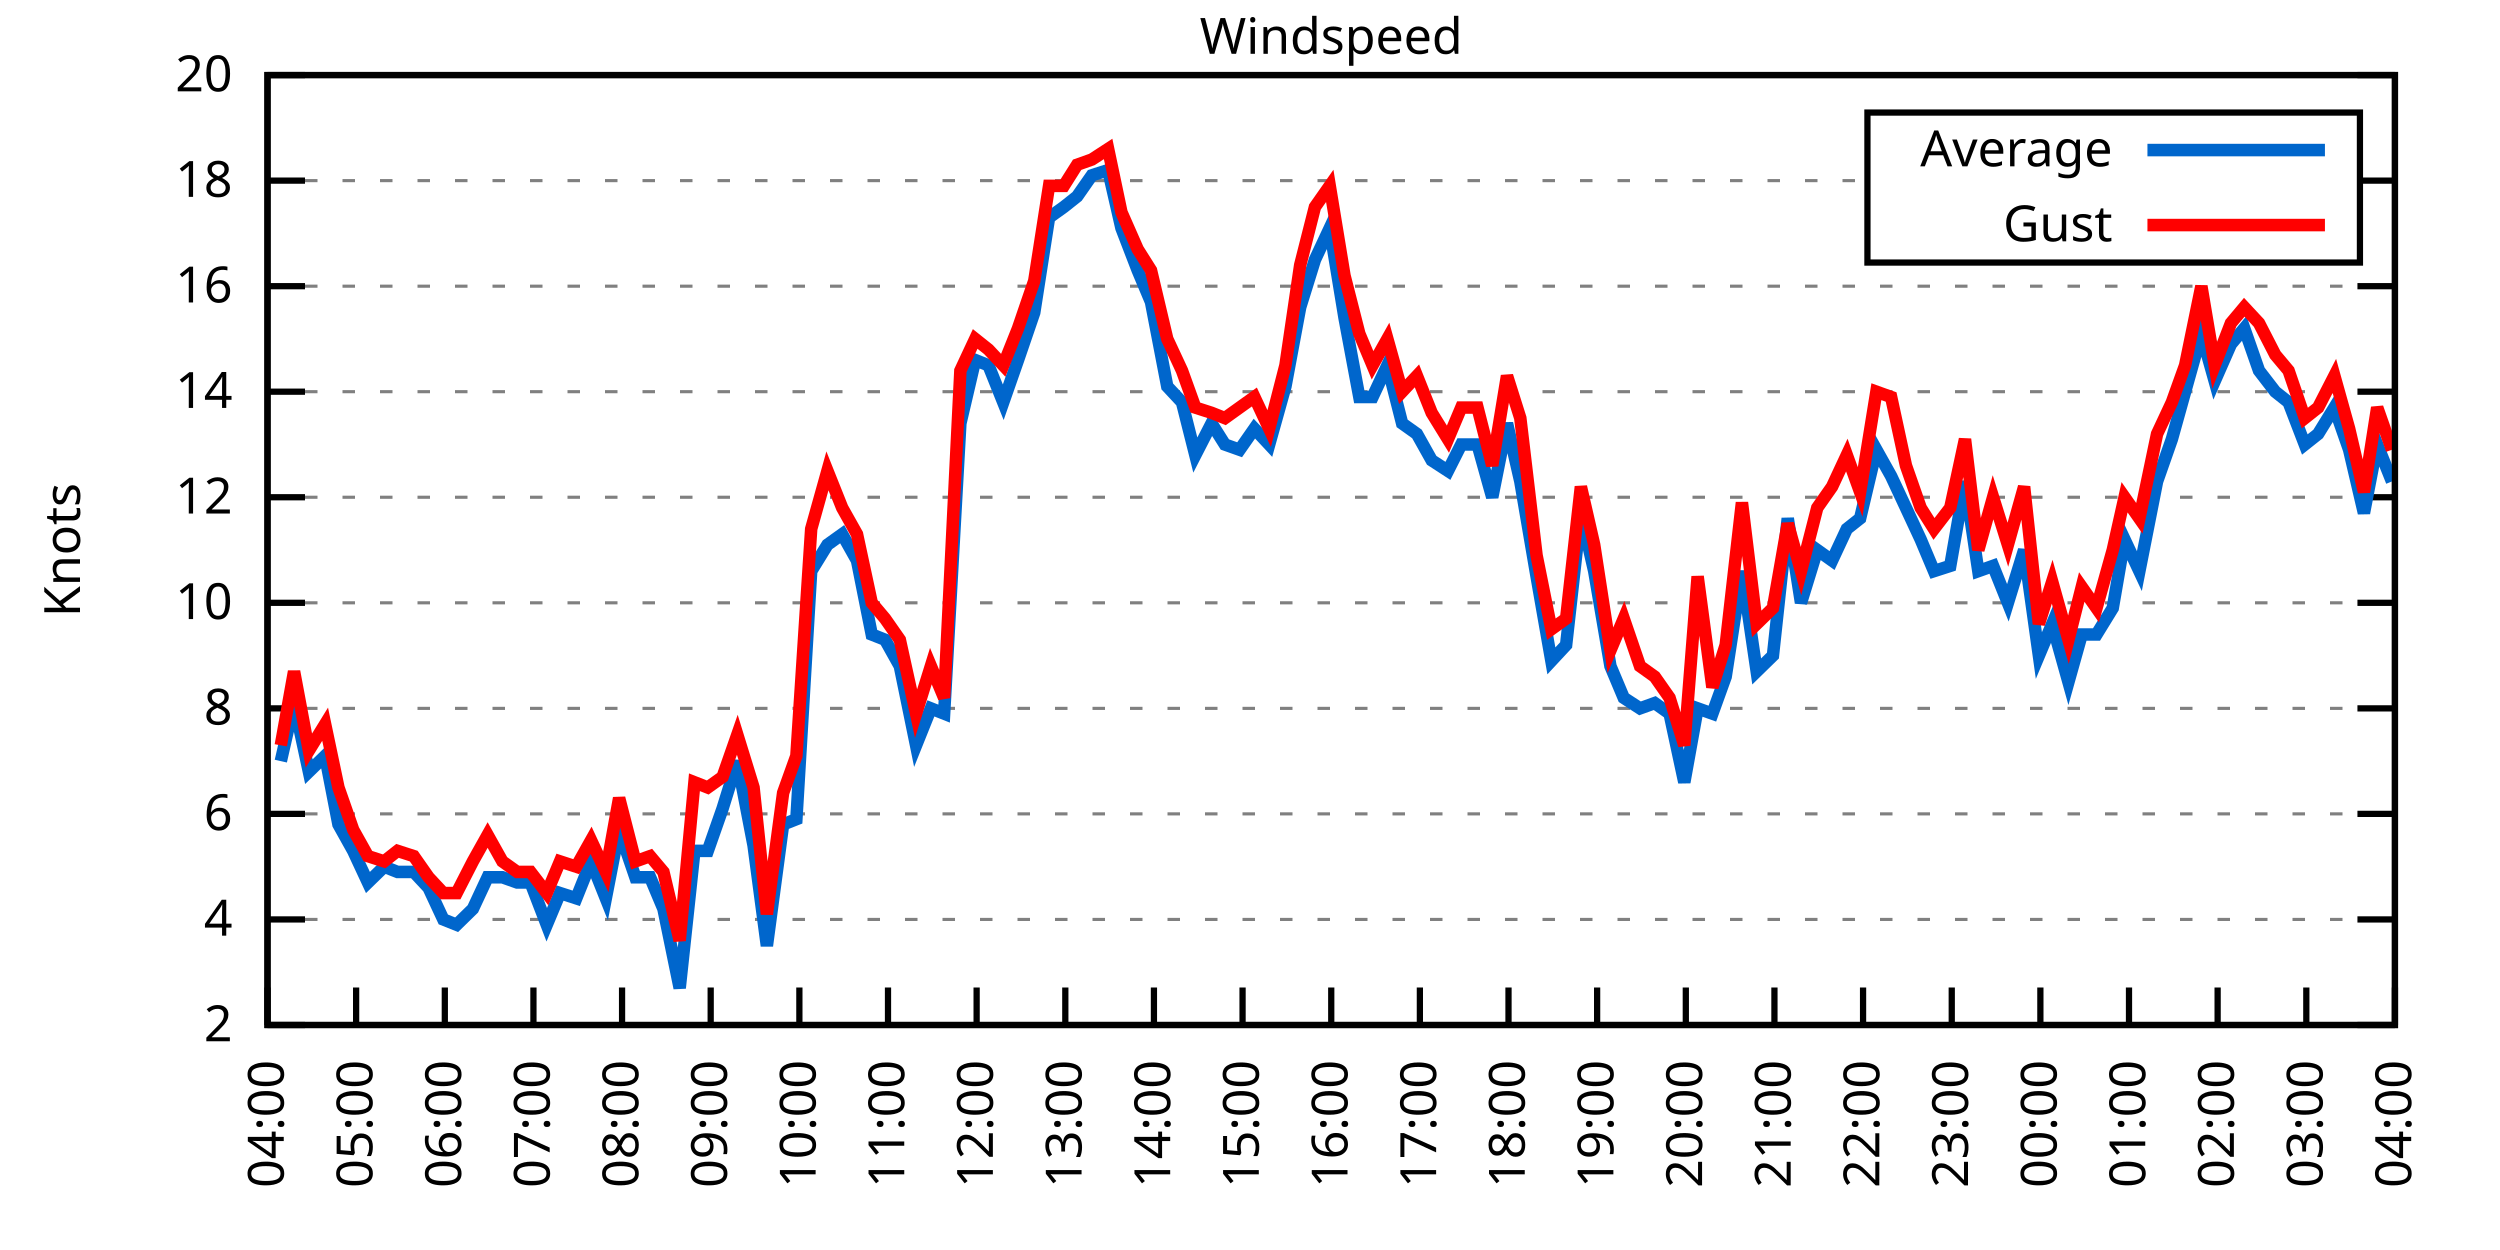
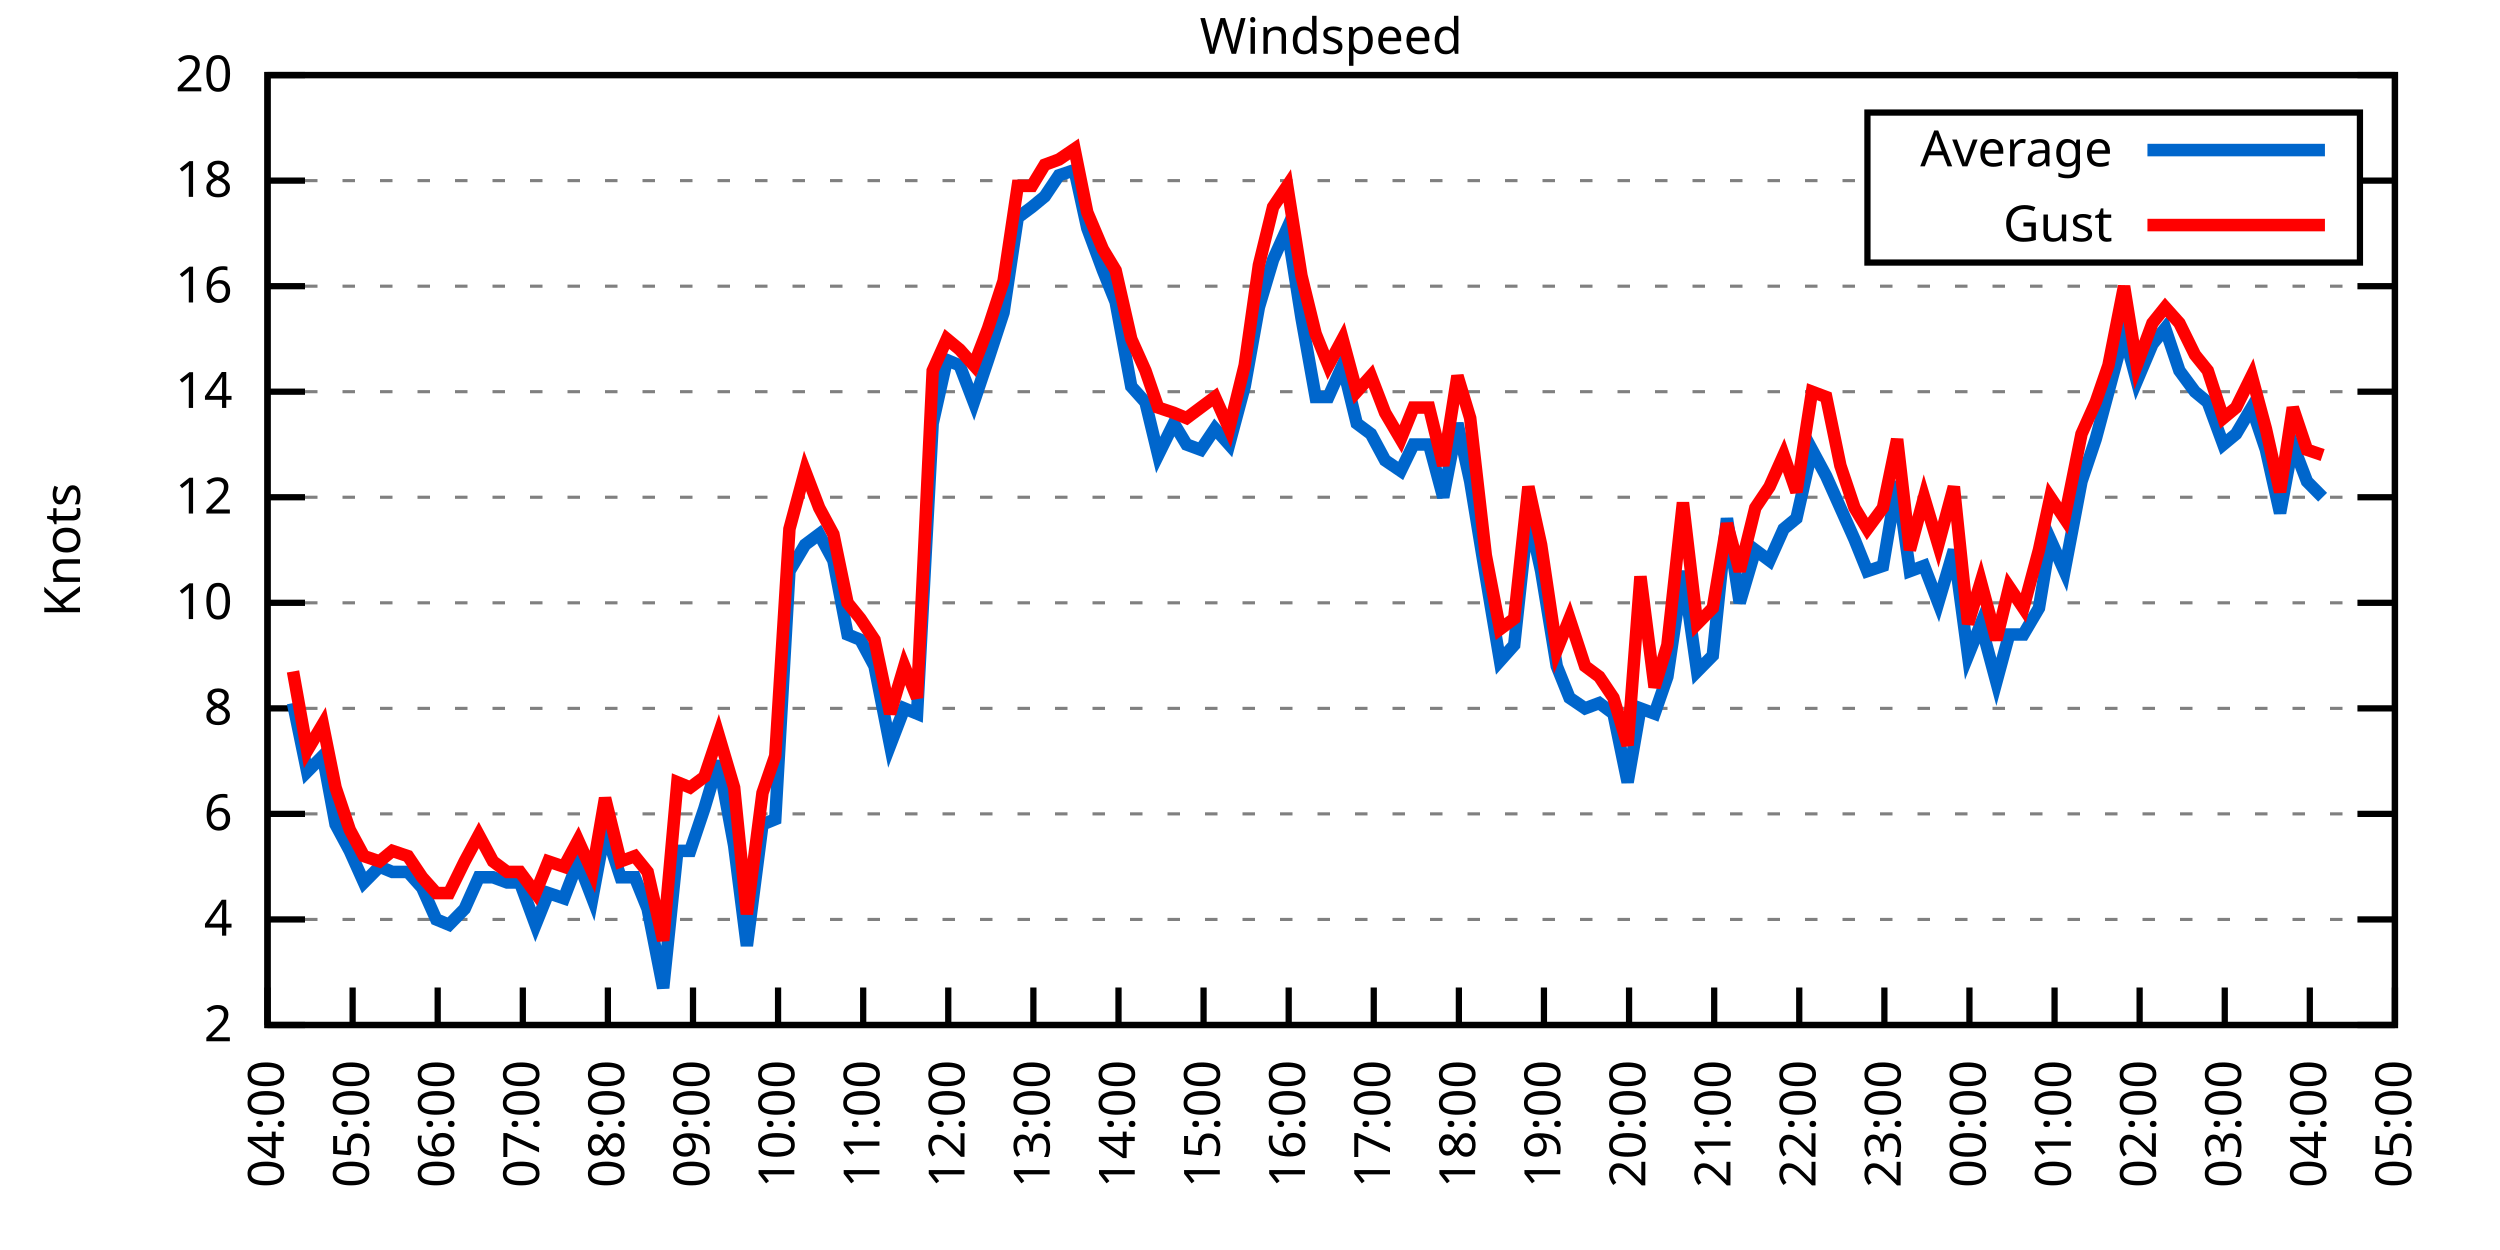
<svg xmlns="http://www.w3.org/2000/svg" xmlns:xlink="http://www.w3.org/1999/xlink" width="400" height="200" viewBox="0 0 400 200">
  <g id="gnuplot_canvas">
    <rect x="0" y="0" width="400" height="200" fill="none" />
    <defs>
      <circle id="gpDot" r="0.5" stroke-width="0.5" stroke="currentColor" />
      <path id="gpPt0" stroke-width="0.333" stroke="currentColor" d="M-1,0 h2 M0,-1 v2" />
      <path id="gpPt1" stroke-width="0.333" stroke="currentColor" d="M-1,-1 L1,1 M1,-1 L-1,1" />
      <path id="gpPt2" stroke-width="0.333" stroke="currentColor" d="M-1,0 L1,0 M0,-1 L0,1 M-1,-1 L1,1 M-1,1 L1,-1" />
      <rect id="gpPt3" stroke-width="0.333" stroke="currentColor" x="-1" y="-1" width="2" height="2" />
      <rect id="gpPt4" stroke-width="0.333" stroke="currentColor" fill="currentColor" x="-1" y="-1" width="2" height="2" />
      <circle id="gpPt5" stroke-width="0.333" stroke="currentColor" cx="0" cy="0" r="1" />
      <use xlink:href="#gpPt5" id="gpPt6" fill="currentColor" stroke="none" />
      <path id="gpPt7" stroke-width="0.333" stroke="currentColor" d="M0,-1.33 L-1.33,0.67 L1.33,0.67 z" />
      <use xlink:href="#gpPt7" id="gpPt8" fill="currentColor" stroke="none" />
      <use xlink:href="#gpPt7" id="gpPt9" stroke="currentColor" transform="rotate(180)" />
      <use xlink:href="#gpPt9" id="gpPt10" fill="currentColor" stroke="none" />
      <use xlink:href="#gpPt3" id="gpPt11" stroke="currentColor" transform="rotate(45)" />
      <use xlink:href="#gpPt11" id="gpPt12" fill="currentColor" stroke="none" />
      <path id="gpPt13" stroke-width="0.333" stroke="currentColor" d="M0,1.330 L1.265,0.411 L0.782,-1.067 L-0.782,-1.076 L-1.265,0.411 z" />
      <use xlink:href="#gpPt13" id="gpPt14" fill="currentColor" stroke="none" />
      <filter id="textbox" filterUnits="objectBoundingBox" x="0" y="0" height="1" width="1">
        <feFlood flood-color="white" flood-opacity="1" result="bgnd" />
        <feComposite in="SourceGraphic" in2="bgnd" operator="atop" />
      </filter>
      <filter id="greybox" filterUnits="objectBoundingBox" x="0" y="0" height="1" width="1">
        <feFlood flood-color="lightgrey" flood-opacity="1" result="grey" />
        <feComposite in="SourceGraphic" in2="grey" operator="atop" />
      </filter>
    </defs>
    <g fill="none" color="white" stroke="currentColor" stroke-width="1.00" stroke-linecap="butt" stroke-linejoin="miter">
</g>
    <g fill="none" color="black" stroke="currentColor" stroke-width="1.00" stroke-linecap="butt" stroke-linejoin="miter">
      <g stroke="none" shape-rendering="crispEdges">
        <polygon fill="rgb(255, 255, 255)" points="42.80,164.00 383.18,164.00 383.18,12.02 42.80,12.02 " />
      </g>
    </g>
    <g fill="none" color="black" stroke="currentColor" stroke-width="1.00" stroke-linecap="butt" stroke-linejoin="miter">
</g>
    <g fill="none" color="black" stroke="black" stroke-width="0.50" stroke-linecap="butt" stroke-linejoin="miter">
</g>
    <g fill="none" color="gray" stroke="currentColor" stroke-width="0.50" stroke-linecap="butt" stroke-linejoin="miter">
      <path stroke="gray" stroke-dasharray="2,4" class="gridline" d="M42.80,164.00 L383.19,164.00  " />
    </g>
    <g fill="none" color="gray" stroke="gray" stroke-width="1.00" stroke-linecap="butt" stroke-linejoin="miter">
</g>
    <g fill="none" color="black" stroke="currentColor" stroke-width="1.00" stroke-linecap="butt" stroke-linejoin="miter">
      <path stroke="black" d="M42.80,164.00 L48.80,164.00 M383.19,164.00 L377.19,164.00  " />
      <g transform="translate(37.20,166.60)" stroke="none" fill="black" font-family="Sans" font-size="8.00" text-anchor="end">
        <text>
          <tspan font-family="Sans"> 2</tspan>
        </text>
      </g>
    </g>
    <g fill="none" color="black" stroke="currentColor" stroke-width="1.00" stroke-linecap="butt" stroke-linejoin="miter">
</g>
    <g fill="none" color="black" stroke="black" stroke-width="0.50" stroke-linecap="butt" stroke-linejoin="miter">
</g>
    <g fill="none" color="gray" stroke="currentColor" stroke-width="0.50" stroke-linecap="butt" stroke-linejoin="miter">
      <path stroke="gray" stroke-dasharray="2,4" class="gridline" d="M42.80,147.11 L383.19,147.11  " />
    </g>
    <g fill="none" color="gray" stroke="gray" stroke-width="1.00" stroke-linecap="butt" stroke-linejoin="miter">
</g>
    <g fill="none" color="black" stroke="currentColor" stroke-width="1.00" stroke-linecap="butt" stroke-linejoin="miter">
      <path stroke="black" d="M42.80,147.11 L48.80,147.11 M383.19,147.11 L377.19,147.11  " />
      <g transform="translate(37.20,149.71)" stroke="none" fill="black" font-family="Sans" font-size="8.00" text-anchor="end">
        <text>
          <tspan font-family="Sans"> 4</tspan>
        </text>
      </g>
    </g>
    <g fill="none" color="black" stroke="currentColor" stroke-width="1.00" stroke-linecap="butt" stroke-linejoin="miter">
</g>
    <g fill="none" color="black" stroke="black" stroke-width="0.50" stroke-linecap="butt" stroke-linejoin="miter">
</g>
    <g fill="none" color="gray" stroke="currentColor" stroke-width="0.50" stroke-linecap="butt" stroke-linejoin="miter">
      <path stroke="gray" stroke-dasharray="2,4" class="gridline" d="M42.80,130.22 L383.19,130.22  " />
    </g>
    <g fill="none" color="gray" stroke="gray" stroke-width="1.00" stroke-linecap="butt" stroke-linejoin="miter">
</g>
    <g fill="none" color="black" stroke="currentColor" stroke-width="1.00" stroke-linecap="butt" stroke-linejoin="miter">
      <path stroke="black" d="M42.80,130.22 L48.80,130.22 M383.19,130.22 L377.19,130.22  " />
      <g transform="translate(37.20,132.82)" stroke="none" fill="black" font-family="Sans" font-size="8.00" text-anchor="end">
        <text>
          <tspan font-family="Sans"> 6</tspan>
        </text>
      </g>
    </g>
    <g fill="none" color="black" stroke="currentColor" stroke-width="1.00" stroke-linecap="butt" stroke-linejoin="miter">
</g>
    <g fill="none" color="black" stroke="black" stroke-width="0.50" stroke-linecap="butt" stroke-linejoin="miter">
</g>
    <g fill="none" color="gray" stroke="currentColor" stroke-width="0.50" stroke-linecap="butt" stroke-linejoin="miter">
      <path stroke="gray" stroke-dasharray="2,4" class="gridline" d="M42.80,113.34 L383.19,113.34  " />
    </g>
    <g fill="none" color="gray" stroke="gray" stroke-width="1.00" stroke-linecap="butt" stroke-linejoin="miter">
</g>
    <g fill="none" color="black" stroke="currentColor" stroke-width="1.00" stroke-linecap="butt" stroke-linejoin="miter">
      <path stroke="black" d="M42.80,113.34 L48.80,113.34 M383.19,113.34 L377.19,113.34  " />
      <g transform="translate(37.20,115.94)" stroke="none" fill="black" font-family="Sans" font-size="8.00" text-anchor="end">
        <text>
          <tspan font-family="Sans"> 8</tspan>
        </text>
      </g>
    </g>
    <g fill="none" color="black" stroke="currentColor" stroke-width="1.00" stroke-linecap="butt" stroke-linejoin="miter">
</g>
    <g fill="none" color="black" stroke="black" stroke-width="0.50" stroke-linecap="butt" stroke-linejoin="miter">
</g>
    <g fill="none" color="gray" stroke="currentColor" stroke-width="0.50" stroke-linecap="butt" stroke-linejoin="miter">
      <path stroke="gray" stroke-dasharray="2,4" class="gridline" d="M42.80,96.45 L383.19,96.45  " />
    </g>
    <g fill="none" color="gray" stroke="gray" stroke-width="1.00" stroke-linecap="butt" stroke-linejoin="miter">
</g>
    <g fill="none" color="black" stroke="currentColor" stroke-width="1.00" stroke-linecap="butt" stroke-linejoin="miter">
      <path stroke="black" d="M42.80,96.45 L48.80,96.45 M383.19,96.45 L377.19,96.45  " />
      <g transform="translate(37.20,99.05)" stroke="none" fill="black" font-family="Sans" font-size="8.00" text-anchor="end">
        <text>
          <tspan font-family="Sans"> 10</tspan>
        </text>
      </g>
    </g>
    <g fill="none" color="black" stroke="currentColor" stroke-width="1.00" stroke-linecap="butt" stroke-linejoin="miter">
</g>
    <g fill="none" color="black" stroke="black" stroke-width="0.50" stroke-linecap="butt" stroke-linejoin="miter">
</g>
    <g fill="none" color="gray" stroke="currentColor" stroke-width="0.50" stroke-linecap="butt" stroke-linejoin="miter">
      <path stroke="gray" stroke-dasharray="2,4" class="gridline" d="M42.80,79.56 L383.19,79.56  " />
    </g>
    <g fill="none" color="gray" stroke="gray" stroke-width="1.00" stroke-linecap="butt" stroke-linejoin="miter">
</g>
    <g fill="none" color="black" stroke="currentColor" stroke-width="1.00" stroke-linecap="butt" stroke-linejoin="miter">
      <path stroke="black" d="M42.80,79.56 L48.80,79.56 M383.19,79.56 L377.19,79.56  " />
      <g transform="translate(37.20,82.16)" stroke="none" fill="black" font-family="Sans" font-size="8.00" text-anchor="end">
        <text>
          <tspan font-family="Sans"> 12</tspan>
        </text>
      </g>
    </g>
    <g fill="none" color="black" stroke="currentColor" stroke-width="1.00" stroke-linecap="butt" stroke-linejoin="miter">
</g>
    <g fill="none" color="black" stroke="black" stroke-width="0.50" stroke-linecap="butt" stroke-linejoin="miter">
</g>
    <g fill="none" color="gray" stroke="currentColor" stroke-width="0.50" stroke-linecap="butt" stroke-linejoin="miter">
      <path stroke="gray" stroke-dasharray="2,4" class="gridline" d="M42.80,62.67 L383.19,62.67  " />
    </g>
    <g fill="none" color="gray" stroke="gray" stroke-width="1.00" stroke-linecap="butt" stroke-linejoin="miter">
</g>
    <g fill="none" color="black" stroke="currentColor" stroke-width="1.00" stroke-linecap="butt" stroke-linejoin="miter">
      <path stroke="black" d="M42.80,62.67 L48.80,62.67 M383.19,62.67 L377.19,62.67  " />
      <g transform="translate(37.20,65.27)" stroke="none" fill="black" font-family="Sans" font-size="8.00" text-anchor="end">
        <text>
          <tspan font-family="Sans"> 14</tspan>
        </text>
      </g>
    </g>
    <g fill="none" color="black" stroke="currentColor" stroke-width="1.00" stroke-linecap="butt" stroke-linejoin="miter">
</g>
    <g fill="none" color="black" stroke="black" stroke-width="0.50" stroke-linecap="butt" stroke-linejoin="miter">
</g>
    <g fill="none" color="gray" stroke="currentColor" stroke-width="0.50" stroke-linecap="butt" stroke-linejoin="miter">
      <path stroke="gray" stroke-dasharray="2,4" class="gridline" d="M42.80,45.79 L383.19,45.79  " />
    </g>
    <g fill="none" color="gray" stroke="gray" stroke-width="1.00" stroke-linecap="butt" stroke-linejoin="miter">
</g>
    <g fill="none" color="black" stroke="currentColor" stroke-width="1.00" stroke-linecap="butt" stroke-linejoin="miter">
      <path stroke="black" d="M42.80,45.79 L48.80,45.79 M383.19,45.79 L377.19,45.79  " />
      <g transform="translate(37.20,48.39)" stroke="none" fill="black" font-family="Sans" font-size="8.00" text-anchor="end">
        <text>
          <tspan font-family="Sans"> 16</tspan>
        </text>
      </g>
    </g>
    <g fill="none" color="black" stroke="currentColor" stroke-width="1.00" stroke-linecap="butt" stroke-linejoin="miter">
</g>
    <g fill="none" color="black" stroke="black" stroke-width="0.50" stroke-linecap="butt" stroke-linejoin="miter">
</g>
    <g fill="none" color="gray" stroke="currentColor" stroke-width="0.50" stroke-linecap="butt" stroke-linejoin="miter">
      <path stroke="gray" stroke-dasharray="2,4" class="gridline" d="M42.80,28.90 L298.79,28.90 M377.59,28.90 L383.19,28.90  " />
    </g>
    <g fill="none" color="gray" stroke="gray" stroke-width="1.00" stroke-linecap="butt" stroke-linejoin="miter">
</g>
    <g fill="none" color="black" stroke="currentColor" stroke-width="1.00" stroke-linecap="butt" stroke-linejoin="miter">
      <path stroke="black" d="M42.80,28.90 L48.80,28.90 M383.19,28.90 L377.19,28.90  " />
      <g transform="translate(37.20,31.50)" stroke="none" fill="black" font-family="Sans" font-size="8.00" text-anchor="end">
        <text>
          <tspan font-family="Sans"> 18</tspan>
        </text>
      </g>
    </g>
    <g fill="none" color="black" stroke="currentColor" stroke-width="1.00" stroke-linecap="butt" stroke-linejoin="miter">
</g>
    <g fill="none" color="black" stroke="black" stroke-width="0.50" stroke-linecap="butt" stroke-linejoin="miter">
</g>
    <g fill="none" color="gray" stroke="currentColor" stroke-width="0.50" stroke-linecap="butt" stroke-linejoin="miter">
      <path stroke="gray" stroke-dasharray="2,4" class="gridline" d="M42.80,12.01 L383.19,12.01  " />
    </g>
    <g fill="none" color="gray" stroke="gray" stroke-width="1.00" stroke-linecap="butt" stroke-linejoin="miter">
</g>
    <g fill="none" color="black" stroke="currentColor" stroke-width="1.00" stroke-linecap="butt" stroke-linejoin="miter">
      <path stroke="black" d="M42.80,12.01 L48.80,12.01 M383.19,12.01 L377.19,12.01  " />
      <g transform="translate(37.20,14.61)" stroke="none" fill="black" font-family="Sans" font-size="8.00" text-anchor="end">
        <text>
          <tspan font-family="Sans"> 20</tspan>
        </text>
      </g>
    </g>
    <g fill="none" color="black" stroke="currentColor" stroke-width="1.00" stroke-linecap="butt" stroke-linejoin="miter">
      <path stroke="black" d="M42.80,164.00 L42.80,158.00  " />
      <g transform="translate(45.40,169.60) rotate(270.00)" stroke="none" fill="black" font-family="Sans" font-size="8.00" text-anchor="end">
        <text>
          <tspan font-family="Sans">04:00</tspan>
        </text>
      </g>
    </g>
    <g fill="none" color="black" stroke="currentColor" stroke-width="1.00" stroke-linecap="butt" stroke-linejoin="miter">
-       <path stroke="black" d="M56.98,164.00 L56.98,158.00  " />
-       <g transform="translate(59.58,169.60) rotate(270.00)" stroke="none" fill="black" font-family="Sans" font-size="8.00" text-anchor="end">
+       <path stroke="black" d="M56.42,164.00 L56.42,158.00  " />
+       <g transform="translate(59.02,169.60) rotate(270.00)" stroke="none" fill="black" font-family="Sans" font-size="8.00" text-anchor="end">
        <text>
          <tspan font-family="Sans">05:00</tspan>
        </text>
      </g>
    </g>
    <g fill="none" color="black" stroke="currentColor" stroke-width="1.00" stroke-linecap="butt" stroke-linejoin="miter">
-       <path stroke="black" d="M71.17,164.00 L71.17,158.00  " />
-       <g transform="translate(73.77,169.60) rotate(270.00)" stroke="none" fill="black" font-family="Sans" font-size="8.00" text-anchor="end">
+       <path stroke="black" d="M70.03,164.00 L70.03,158.00  " />
+       <g transform="translate(72.63,169.60) rotate(270.00)" stroke="none" fill="black" font-family="Sans" font-size="8.00" text-anchor="end">
        <text>
          <tspan font-family="Sans">06:00</tspan>
        </text>
      </g>
    </g>
    <g fill="none" color="black" stroke="currentColor" stroke-width="1.00" stroke-linecap="butt" stroke-linejoin="miter">
-       <path stroke="black" d="M85.35,164.00 L85.35,158.00  " />
-       <g transform="translate(87.95,169.60) rotate(270.00)" stroke="none" fill="black" font-family="Sans" font-size="8.00" text-anchor="end">
+       <path stroke="black" d="M83.65,164.00 L83.65,158.00  " />
+       <g transform="translate(86.25,169.60) rotate(270.00)" stroke="none" fill="black" font-family="Sans" font-size="8.00" text-anchor="end">
        <text>
          <tspan font-family="Sans">07:00</tspan>
        </text>
      </g>
    </g>
    <g fill="none" color="black" stroke="currentColor" stroke-width="1.00" stroke-linecap="butt" stroke-linejoin="miter">
-       <path stroke="black" d="M99.53,164.00 L99.53,158.00  " />
-       <g transform="translate(102.13,169.60) rotate(270.00)" stroke="none" fill="black" font-family="Sans" font-size="8.00" text-anchor="end">
+       <path stroke="black" d="M97.26,164.00 L97.26,158.00  " />
+       <g transform="translate(99.86,169.60) rotate(270.00)" stroke="none" fill="black" font-family="Sans" font-size="8.00" text-anchor="end">
        <text>
          <tspan font-family="Sans">08:00</tspan>
        </text>
      </g>
    </g>
    <g fill="none" color="black" stroke="currentColor" stroke-width="1.00" stroke-linecap="butt" stroke-linejoin="miter">
-       <path stroke="black" d="M113.71,164.00 L113.71,158.00  " />
-       <g transform="translate(116.31,169.60) rotate(270.00)" stroke="none" fill="black" font-family="Sans" font-size="8.00" text-anchor="end">
+       <path stroke="black" d="M110.88,164.00 L110.88,158.00  " />
+       <g transform="translate(113.48,169.60) rotate(270.00)" stroke="none" fill="black" font-family="Sans" font-size="8.00" text-anchor="end">
        <text>
          <tspan font-family="Sans">09:00</tspan>
        </text>
      </g>
    </g>
    <g fill="none" color="black" stroke="currentColor" stroke-width="1.00" stroke-linecap="butt" stroke-linejoin="miter">
-       <path stroke="black" d="M127.90,164.00 L127.90,158.00  " />
-       <g transform="translate(130.50,169.60) rotate(270.00)" stroke="none" fill="black" font-family="Sans" font-size="8.00" text-anchor="end">
+       <path stroke="black" d="M124.49,164.00 L124.49,158.00  " />
+       <g transform="translate(127.09,169.60) rotate(270.00)" stroke="none" fill="black" font-family="Sans" font-size="8.00" text-anchor="end">
        <text>
          <tspan font-family="Sans">10:00</tspan>
        </text>
      </g>
    </g>
    <g fill="none" color="black" stroke="currentColor" stroke-width="1.00" stroke-linecap="butt" stroke-linejoin="miter">
-       <path stroke="black" d="M142.08,164.00 L142.08,158.00  " />
-       <g transform="translate(144.68,169.60) rotate(270.00)" stroke="none" fill="black" font-family="Sans" font-size="8.00" text-anchor="end">
+       <path stroke="black" d="M138.11,164.00 L138.11,158.00  " />
+       <g transform="translate(140.71,169.60) rotate(270.00)" stroke="none" fill="black" font-family="Sans" font-size="8.00" text-anchor="end">
        <text>
          <tspan font-family="Sans">11:00</tspan>
        </text>
      </g>
    </g>
    <g fill="none" color="black" stroke="currentColor" stroke-width="1.00" stroke-linecap="butt" stroke-linejoin="miter">
-       <path stroke="black" d="M156.26,164.00 L156.26,158.00  " />
-       <g transform="translate(158.86,169.60) rotate(270.00)" stroke="none" fill="black" font-family="Sans" font-size="8.00" text-anchor="end">
+       <path stroke="black" d="M151.72,164.00 L151.72,158.00  " />
+       <g transform="translate(154.32,169.60) rotate(270.00)" stroke="none" fill="black" font-family="Sans" font-size="8.00" text-anchor="end">
        <text>
          <tspan font-family="Sans">12:00</tspan>
        </text>
      </g>
    </g>
    <g fill="none" color="black" stroke="currentColor" stroke-width="1.00" stroke-linecap="butt" stroke-linejoin="miter">
-       <path stroke="black" d="M170.45,164.00 L170.45,158.00  " />
-       <g transform="translate(173.05,169.60) rotate(270.00)" stroke="none" fill="black" font-family="Sans" font-size="8.00" text-anchor="end">
+       <path stroke="black" d="M165.34,164.00 L165.34,158.00  " />
+       <g transform="translate(167.94,169.60) rotate(270.00)" stroke="none" fill="black" font-family="Sans" font-size="8.00" text-anchor="end">
        <text>
          <tspan font-family="Sans">13:00</tspan>
        </text>
      </g>
    </g>
    <g fill="none" color="black" stroke="currentColor" stroke-width="1.00" stroke-linecap="butt" stroke-linejoin="miter">
-       <path stroke="black" d="M184.63,164.00 L184.63,158.00  " />
-       <g transform="translate(187.23,169.60) rotate(270.00)" stroke="none" fill="black" font-family="Sans" font-size="8.00" text-anchor="end">
+       <path stroke="black" d="M178.96,164.00 L178.96,158.00  " />
+       <g transform="translate(181.56,169.60) rotate(270.00)" stroke="none" fill="black" font-family="Sans" font-size="8.00" text-anchor="end">
        <text>
          <tspan font-family="Sans">14:00</tspan>
        </text>
      </g>
    </g>
    <g fill="none" color="black" stroke="currentColor" stroke-width="1.00" stroke-linecap="butt" stroke-linejoin="miter">
-       <path stroke="black" d="M198.81,164.00 L198.81,158.00  " />
-       <g transform="translate(201.41,169.60) rotate(270.00)" stroke="none" fill="black" font-family="Sans" font-size="8.00" text-anchor="end">
+       <path stroke="black" d="M192.57,164.00 L192.57,158.00  " />
+       <g transform="translate(195.17,169.60) rotate(270.00)" stroke="none" fill="black" font-family="Sans" font-size="8.00" text-anchor="end">
        <text>
          <tspan font-family="Sans">15:00</tspan>
        </text>
      </g>
    </g>
    <g fill="none" color="black" stroke="currentColor" stroke-width="1.00" stroke-linecap="butt" stroke-linejoin="miter">
-       <path stroke="black" d="M213.00,164.00 L213.00,158.00  " />
-       <g transform="translate(215.60,169.60) rotate(270.00)" stroke="none" fill="black" font-family="Sans" font-size="8.00" text-anchor="end">
+       <path stroke="black" d="M206.19,164.00 L206.19,158.00  " />
+       <g transform="translate(208.79,169.60) rotate(270.00)" stroke="none" fill="black" font-family="Sans" font-size="8.00" text-anchor="end">
        <text>
          <tspan font-family="Sans">16:00</tspan>
        </text>
      </g>
    </g>
    <g fill="none" color="black" stroke="currentColor" stroke-width="1.00" stroke-linecap="butt" stroke-linejoin="miter">
-       <path stroke="black" d="M227.18,164.00 L227.18,158.00  " />
-       <g transform="translate(229.78,169.60) rotate(270.00)" stroke="none" fill="black" font-family="Sans" font-size="8.00" text-anchor="end">
+       <path stroke="black" d="M219.80,164.00 L219.80,158.00  " />
+       <g transform="translate(222.40,169.60) rotate(270.00)" stroke="none" fill="black" font-family="Sans" font-size="8.00" text-anchor="end">
        <text>
          <tspan font-family="Sans">17:00</tspan>
        </text>
      </g>
    </g>
    <g fill="none" color="black" stroke="currentColor" stroke-width="1.00" stroke-linecap="butt" stroke-linejoin="miter">
-       <path stroke="black" d="M241.36,164.00 L241.36,158.00  " />
-       <g transform="translate(243.96,169.60) rotate(270.00)" stroke="none" fill="black" font-family="Sans" font-size="8.00" text-anchor="end">
+       <path stroke="black" d="M233.42,164.00 L233.42,158.00  " />
+       <g transform="translate(236.02,169.60) rotate(270.00)" stroke="none" fill="black" font-family="Sans" font-size="8.00" text-anchor="end">
        <text>
          <tspan font-family="Sans">18:00</tspan>
        </text>
      </g>
    </g>
    <g fill="none" color="black" stroke="currentColor" stroke-width="1.00" stroke-linecap="butt" stroke-linejoin="miter">
-       <path stroke="black" d="M255.54,164.00 L255.54,158.00  " />
-       <g transform="translate(258.14,169.60) rotate(270.00)" stroke="none" fill="black" font-family="Sans" font-size="8.00" text-anchor="end">
+       <path stroke="black" d="M247.03,164.00 L247.03,158.00  " />
+       <g transform="translate(249.63,169.60) rotate(270.00)" stroke="none" fill="black" font-family="Sans" font-size="8.00" text-anchor="end">
        <text>
          <tspan font-family="Sans">19:00</tspan>
        </text>
      </g>
    </g>
    <g fill="none" color="black" stroke="currentColor" stroke-width="1.00" stroke-linecap="butt" stroke-linejoin="miter">
-       <path stroke="black" d="M269.73,164.00 L269.73,158.00  " />
-       <g transform="translate(272.33,169.60) rotate(270.00)" stroke="none" fill="black" font-family="Sans" font-size="8.00" text-anchor="end">
+       <path stroke="black" d="M260.65,164.00 L260.65,158.00  " />
+       <g transform="translate(263.25,169.60) rotate(270.00)" stroke="none" fill="black" font-family="Sans" font-size="8.00" text-anchor="end">
        <text>
          <tspan font-family="Sans">20:00</tspan>
        </text>
      </g>
    </g>
    <g fill="none" color="black" stroke="currentColor" stroke-width="1.00" stroke-linecap="butt" stroke-linejoin="miter">
-       <path stroke="black" d="M283.91,164.00 L283.91,158.00  " />
-       <g transform="translate(286.51,169.60) rotate(270.00)" stroke="none" fill="black" font-family="Sans" font-size="8.00" text-anchor="end">
+       <path stroke="black" d="M274.27,164.00 L274.27,158.00  " />
+       <g transform="translate(276.87,169.60) rotate(270.00)" stroke="none" fill="black" font-family="Sans" font-size="8.00" text-anchor="end">
        <text>
          <tspan font-family="Sans">21:00</tspan>
        </text>
      </g>
    </g>
    <g fill="none" color="black" stroke="currentColor" stroke-width="1.00" stroke-linecap="butt" stroke-linejoin="miter">
-       <path stroke="black" d="M298.09,164.00 L298.09,158.00  " />
-       <g transform="translate(300.69,169.60) rotate(270.00)" stroke="none" fill="black" font-family="Sans" font-size="8.00" text-anchor="end">
+       <path stroke="black" d="M287.88,164.00 L287.88,158.00  " />
+       <g transform="translate(290.48,169.60) rotate(270.00)" stroke="none" fill="black" font-family="Sans" font-size="8.00" text-anchor="end">
        <text>
          <tspan font-family="Sans">22:00</tspan>
        </text>
      </g>
    </g>
    <g fill="none" color="black" stroke="currentColor" stroke-width="1.00" stroke-linecap="butt" stroke-linejoin="miter">
-       <path stroke="black" d="M312.28,164.00 L312.28,158.00  " />
-       <g transform="translate(314.88,169.60) rotate(270.00)" stroke="none" fill="black" font-family="Sans" font-size="8.00" text-anchor="end">
+       <path stroke="black" d="M301.50,164.00 L301.50,158.00  " />
+       <g transform="translate(304.10,169.60) rotate(270.00)" stroke="none" fill="black" font-family="Sans" font-size="8.00" text-anchor="end">
        <text>
          <tspan font-family="Sans">23:00</tspan>
        </text>
      </g>
    </g>
    <g fill="none" color="black" stroke="currentColor" stroke-width="1.00" stroke-linecap="butt" stroke-linejoin="miter">
-       <path stroke="black" d="M326.46,164.00 L326.46,158.00  " />
-       <g transform="translate(329.06,169.60) rotate(270.00)" stroke="none" fill="black" font-family="Sans" font-size="8.00" text-anchor="end">
+       <path stroke="black" d="M315.11,164.00 L315.11,158.00  " />
+       <g transform="translate(317.71,169.60) rotate(270.00)" stroke="none" fill="black" font-family="Sans" font-size="8.00" text-anchor="end">
        <text>
          <tspan font-family="Sans">00:00</tspan>
        </text>
      </g>
    </g>
    <g fill="none" color="black" stroke="currentColor" stroke-width="1.00" stroke-linecap="butt" stroke-linejoin="miter">
-       <path stroke="black" d="M340.64,164.00 L340.64,158.00  " />
-       <g transform="translate(343.24,169.60) rotate(270.00)" stroke="none" fill="black" font-family="Sans" font-size="8.00" text-anchor="end">
+       <path stroke="black" d="M328.73,164.00 L328.73,158.00  " />
+       <g transform="translate(331.33,169.60) rotate(270.00)" stroke="none" fill="black" font-family="Sans" font-size="8.00" text-anchor="end">
        <text>
          <tspan font-family="Sans">01:00</tspan>
        </text>
      </g>
    </g>
    <g fill="none" color="black" stroke="currentColor" stroke-width="1.00" stroke-linecap="butt" stroke-linejoin="miter">
-       <path stroke="black" d="M354.82,164.00 L354.82,158.00  " />
-       <g transform="translate(357.42,169.60) rotate(270.00)" stroke="none" fill="black" font-family="Sans" font-size="8.00" text-anchor="end">
+       <path stroke="black" d="M342.34,164.00 L342.34,158.00  " />
+       <g transform="translate(344.94,169.60) rotate(270.00)" stroke="none" fill="black" font-family="Sans" font-size="8.00" text-anchor="end">
        <text>
          <tspan font-family="Sans">02:00</tspan>
        </text>
      </g>
    </g>
    <g fill="none" color="black" stroke="currentColor" stroke-width="1.00" stroke-linecap="butt" stroke-linejoin="miter">
-       <path stroke="black" d="M369.01,164.00 L369.01,158.00  " />
-       <g transform="translate(371.61,169.60) rotate(270.00)" stroke="none" fill="black" font-family="Sans" font-size="8.00" text-anchor="end">
+       <path stroke="black" d="M355.96,164.00 L355.96,158.00  " />
+       <g transform="translate(358.56,169.60) rotate(270.00)" stroke="none" fill="black" font-family="Sans" font-size="8.00" text-anchor="end">
        <text>
          <tspan font-family="Sans">03:00</tspan>
+         </text>
+       </g>
+     </g>
+     <g fill="none" color="black" stroke="currentColor" stroke-width="1.00" stroke-linecap="butt" stroke-linejoin="miter">
+       <path stroke="black" d="M369.57,164.00 L369.57,158.00  " />
+       <g transform="translate(372.17,169.60) rotate(270.00)" stroke="none" fill="black" font-family="Sans" font-size="8.00" text-anchor="end">
+         <text>
+           <tspan font-family="Sans">04:00</tspan>
        </text>
      </g>
    </g>
    <g fill="none" color="black" stroke="currentColor" stroke-width="1.00" stroke-linecap="butt" stroke-linejoin="miter">
      <path stroke="black" d="M383.19,164.00 L383.19,158.00  " />
      <g transform="translate(385.79,169.60) rotate(270.00)" stroke="none" fill="black" font-family="Sans" font-size="8.00" text-anchor="end">
        <text>
-           <tspan font-family="Sans">04:00</tspan>
+           <tspan font-family="Sans">05:00</tspan>
        </text>
      </g>
    </g>
    <g fill="none" color="black" stroke="currentColor" stroke-width="1.00" stroke-linecap="butt" stroke-linejoin="miter">
</g>
    <g fill="none" color="black" stroke="currentColor" stroke-width="1.00" stroke-linecap="butt" stroke-linejoin="miter">
      <path stroke="black" d="M42.80,12.01 L42.80,164.00 L383.19,164.00 L383.19,12.01 L42.80,12.01 Z  " />
    </g>
    <g fill="none" color="black" stroke="currentColor" stroke-width="1.00" stroke-linecap="butt" stroke-linejoin="miter">
</g>
    <g fill="none" color="black" stroke="currentColor" stroke-width="1.00" stroke-linecap="butt" stroke-linejoin="miter">
      <path stroke="black" d="M298.79,42.01 L298.79,18.01 L377.59,18.01 L377.59,42.01 L298.79,42.01 Z  " />
    </g>
    <g id="Windspeed_plot_1">
      <g fill="none" color="white" stroke="black" stroke-width="2.00" stroke-linecap="butt" stroke-linejoin="miter">
</g>
      <g fill="none" color="black" stroke="currentColor" stroke-width="2.00" stroke-linecap="butt" stroke-linejoin="miter">
        <g transform="translate(337.99,26.61)" stroke="none" fill="black" font-family="Sans" font-size="8.00" text-anchor="end">
          <text>
            <tspan font-family="Sans">Average</tspan>
          </text>
        </g>
      </g>
      <g fill="none" color="black" stroke="currentColor" stroke-width="2.00" stroke-linecap="butt" stroke-linejoin="miter">
-         <path stroke="rgb(  0, 102, 204)" d="M343.59,24.01 L371.99,24.01 M44.93,121.78 L47.05,112.49 L49.42,123.47 L52.02,120.94 L54.15,131.91 L56.51,136.14   L58.87,141.20 L61.47,138.67 L63.60,139.51 L66.20,139.51 L68.57,142.05 L70.93,147.11 L73.06,147.96 L75.66,145.42   L78.02,140.36 L80.38,140.36 L82.75,141.20 L84.88,141.20 L87.48,147.96 L89.60,142.89 L92.20,143.73 L94.57,137.82   L96.93,143.73 L99.06,132.76 L101.66,140.36 L104.02,140.36 L106.15,145.42 L108.75,158.09 L111.11,136.14 L113.24,136.14   L115.61,129.38 L117.97,121.78 L120.57,135.29 L122.70,151.33 L125.30,131.91 L127.42,131.07 L129.79,91.38 L132.39,87.16   L134.75,85.47 L137.12,89.69 L139.48,101.52 L141.61,102.36 L143.97,106.58 L146.57,119.25 L148.94,113.34 L151.06,114.18   L153.66,67.74 L156.03,57.61 L158.15,58.45 L160.52,64.36 L162.88,57.61 L165.48,50.01 L167.85,34.81 L170.21,33.12   L172.34,31.43 L174.70,28.05 L177.30,27.21 L179.43,36.50 L182.03,43.25 L184.16,48.32 L186.76,61.83 L189.12,64.36   L191.25,72.81 L193.85,67.74 L195.98,71.12 L198.34,71.96 L200.70,68.58 L203.07,71.12 L205.67,61.83 L208.03,49.16   L210.39,41.56 L212.76,36.50 L215.12,50.85 L217.49,63.52 L219.61,63.52 L221.98,58.45 L224.34,67.74 L226.71,69.43   L229.07,73.65 L231.67,75.34 L233.80,71.12 L236.40,71.12 L238.76,79.56 L241.12,67.74 L243.25,77.03 L245.85,92.23   L248.22,105.74 L250.58,103.20 L252.94,82.09 L255.07,91.38 L257.67,106.58 L259.80,111.65 L262.40,113.34 L264.76,112.49   L267.13,114.18 L269.49,125.16 L271.62,113.34 L273.98,114.18 L276.11,108.27 L278.71,91.38 L281.07,107.43 L283.67,104.89   L286.04,82.94 L288.16,96.45 L290.76,88.00 L293.13,89.69 L295.49,84.63 L297.62,82.94 L300.22,71.96 L302.58,76.18   L304.95,81.25 L307.31,86.32 L309.44,91.38 L312.04,90.54 L314.40,77.03 L316.53,91.38 L318.89,90.54 L321.26,96.45   L323.86,88.00 L326.22,104.89 L328.35,99.83 L330.95,109.11 L333.08,101.52 L335.44,101.52 L338.04,97.29 L339.93,86.32   L342.30,91.38 L345.13,77.03 L347.50,70.27 L349.62,62.67 L352.22,53.39 L354.35,60.98 L356.95,55.07 L359.08,52.54   L361.44,59.30 L364.04,62.67 L366.17,64.36 L368.77,71.12 L370.90,69.43 L373.50,65.21 L375.86,71.96 L378.23,82.09   L380.35,71.12 L382.72,77.03  " />
+         <path stroke="rgb(  0, 102, 204)" d="M343.59,24.01 L371.99,24.01 M46.88,112.49 L49.15,123.47 L51.65,120.94 L53.69,131.91 L55.96,136.14 L58.23,141.20   L60.73,138.67 L62.77,139.51 L65.27,139.51 L67.54,142.05 L69.80,147.11 L71.85,147.96 L74.34,145.42 L76.61,140.36   L78.88,140.36 L81.15,141.20 L83.19,141.20 L85.69,147.96 L87.73,142.89 L90.23,143.73 L92.50,137.82 L94.77,143.73   L96.81,132.76 L99.30,140.36 L101.57,140.36 L103.62,145.42 L106.11,158.09 L108.38,136.14 L110.42,136.14 L112.69,129.38   L114.96,121.78 L117.46,135.29 L119.50,151.33 L122.00,131.91 L124.04,131.07 L126.31,91.38 L128.81,87.16 L131.07,85.47   L133.34,89.69 L135.61,101.52 L137.66,102.36 L139.92,106.58 L142.42,119.25 L144.69,113.34 L146.73,114.18 L149.23,67.74   L151.50,57.61 L153.54,58.45 L155.81,64.36 L158.08,57.61 L160.57,50.01 L162.84,34.81 L165.11,33.12 L167.16,31.43   L169.43,28.05 L171.92,27.21 L173.96,36.50 L176.46,43.25 L178.50,48.32 L181.00,61.83 L183.27,64.36 L185.31,72.81   L187.81,67.74 L189.85,71.12 L192.12,71.96 L194.39,68.58 L196.66,71.12 L199.15,61.83 L201.42,49.16 L203.69,41.56   L205.96,36.50 L208.23,50.85 L210.50,63.52 L212.54,63.52 L214.81,58.45 L217.08,67.74 L219.35,69.43 L221.62,73.65   L224.11,75.34 L226.16,71.12 L228.65,71.12 L230.92,79.56 L233.19,67.74 L235.23,77.03 L237.73,92.23 L240.00,105.74   L242.27,103.20 L244.54,82.09 L246.58,91.38 L249.08,106.58 L251.12,111.65 L253.61,113.34 L255.88,112.49 L258.15,114.18   L260.42,125.16 L262.47,113.34 L264.73,114.18 L266.78,108.27 L269.27,91.38 L271.54,107.43 L274.04,104.89 L276.31,82.94   L278.35,96.45 L280.85,88.00 L283.12,89.69 L285.38,84.63 L287.43,82.94 L289.92,71.96 L292.19,76.18 L294.46,81.25   L296.73,86.32 L298.77,91.38 L301.27,90.54 L303.54,77.03 L305.58,91.38 L307.85,90.54 L310.12,96.45 L312.62,88.00   L314.89,104.89 L316.93,99.83 L319.42,109.11 L321.47,101.52 L323.74,101.52 L326.23,97.29 L328.05,86.32 L330.32,91.38   L333.04,77.03 L335.31,70.27 L337.35,62.67 L339.85,53.39 L341.89,60.98 L344.39,55.07 L346.43,52.54 L348.70,59.30   L351.19,62.67 L353.24,64.36 L355.73,71.12 L357.77,69.43 L360.27,65.21 L362.54,71.96 L364.81,82.09 L366.85,71.12   L369.12,77.03 L371.62,79.56  " />
      </g>
    </g>
    <g id="Windspeed_plot_2">
      <g fill="none" color="black" stroke="currentColor" stroke-width="2.00" stroke-linecap="butt" stroke-linejoin="miter">
        <g transform="translate(337.99,38.61)" stroke="none" fill="black" font-family="Sans" font-size="8.00" text-anchor="end">
          <text>
            <tspan font-family="Sans">Gust</tspan>
          </text>
        </g>
      </g>
      <g fill="none" color="black" stroke="currentColor" stroke-width="2.00" stroke-linecap="butt" stroke-linejoin="miter">
-         <path stroke="rgb(255,   0,   0)" d="M343.59,36.01 L371.99,36.01 M44.93,119.25 L47.05,107.43 L49.42,120.09 L52.02,115.87 L54.15,126.00 L56.51,132.76   L58.87,136.98 L61.47,137.82 L63.60,136.14 L66.20,136.98 L68.57,140.36 L70.93,142.89 L73.06,142.89 L75.66,137.82   L78.02,133.60 L80.38,137.82 L82.75,139.51 L84.88,139.51 L87.48,142.89 L89.60,137.82 L92.20,138.67 L94.57,134.45   L96.93,139.51 L99.06,127.69 L101.66,137.82 L104.02,136.98 L106.15,139.51 L108.75,150.49 L111.11,125.16 L113.24,126.00   L115.61,124.31 L117.97,117.56 L120.57,126.00 L122.70,146.27 L125.30,126.85 L127.42,120.94 L129.79,84.63 L132.39,75.34   L134.75,81.25 L137.12,85.47 L139.48,96.45 L141.61,98.98 L143.97,102.36 L146.57,114.18 L148.94,106.58 L151.06,111.65   L153.66,59.30 L156.03,54.23 L158.15,55.92 L160.52,58.45 L162.88,52.54 L165.48,44.94 L167.85,29.74 L170.21,29.74   L172.34,26.36 L174.70,25.52 L177.30,23.83 L179.43,33.96 L182.03,39.87 L184.16,43.25 L186.76,54.23 L189.12,59.30   L191.25,65.21 L193.85,66.05 L195.98,66.90 L198.34,65.21 L200.70,63.52 L203.07,68.58 L205.67,58.45 L208.03,42.41   L210.39,33.12 L212.76,29.74 L215.12,44.10 L217.49,53.39 L219.61,58.45 L221.98,54.23 L224.34,62.67 L226.71,60.14   L229.07,66.05 L231.67,70.27 L233.80,65.21 L236.40,65.21 L238.76,74.49 L241.12,60.14 L243.25,66.90 L245.85,88.85   L248.22,100.67 L250.58,98.98 L252.94,77.87 L255.07,87.16 L257.67,104.05 L259.80,98.98 L262.40,106.58 L264.76,108.27   L267.13,111.65 L269.49,119.25 L271.62,92.23 L273.98,109.96 L276.11,103.20 L278.71,80.41 L281.07,99.83 L283.67,97.29   L286.04,83.78 L288.16,91.38 L290.76,81.25 L293.13,77.87 L295.49,72.81 L297.62,78.72 L300.22,62.67 L302.58,63.52   L304.95,74.49 L307.31,81.25 L309.44,84.63 L312.04,81.25 L314.40,70.27 L316.53,88.00 L318.89,79.56 L321.26,87.16   L323.86,77.87 L326.22,99.83 L328.35,93.07 L330.95,102.36 L333.08,93.92 L335.44,97.29 L338.04,88.00 L339.93,79.56   L342.30,82.94 L345.13,69.43 L347.50,64.36 L349.62,58.45 L352.22,45.79 L354.35,58.45 L356.95,51.70 L359.08,49.16   L361.44,51.70 L364.04,56.76 L366.17,59.30 L368.77,66.90 L370.90,65.21 L373.50,60.14 L375.86,68.58 L378.23,78.72   L380.35,65.21 L382.72,71.96  " />
+         <path stroke="rgb(255,   0,   0)" d="M343.59,36.01 L371.99,36.01 M46.88,107.43 L49.15,120.09 L51.65,115.87 L53.69,126.00 L55.96,132.76 L58.23,136.98   L60.73,137.82 L62.77,136.14 L65.27,136.98 L67.54,140.36 L69.80,142.89 L71.85,142.89 L74.34,137.82 L76.61,133.60   L78.88,137.82 L81.15,139.51 L83.19,139.51 L85.69,142.89 L87.73,137.82 L90.23,138.67 L92.50,134.45 L94.77,139.51   L96.81,127.69 L99.30,137.82 L101.57,136.98 L103.62,139.51 L106.11,150.49 L108.38,125.16 L110.42,126.00 L112.69,124.31   L114.96,117.56 L117.46,126.00 L119.50,146.27 L122.00,126.85 L124.04,120.94 L126.31,84.63 L128.81,75.34 L131.07,81.25   L133.34,85.47 L135.61,96.45 L137.66,98.98 L139.92,102.36 L142.42,114.18 L144.69,106.58 L146.73,111.65 L149.23,59.30   L151.50,54.23 L153.54,55.92 L155.81,58.45 L158.08,52.54 L160.57,44.94 L162.84,29.74 L165.11,29.74 L167.16,26.36   L169.43,25.52 L171.92,23.83 L173.96,33.96 L176.46,39.87 L178.50,43.25 L181.00,54.23 L183.27,59.30 L185.31,65.21   L187.81,66.05 L189.85,66.90 L192.12,65.21 L194.39,63.52 L196.66,68.58 L199.15,58.45 L201.42,42.41 L203.69,33.12   L205.96,29.74 L208.23,44.10 L210.50,53.39 L212.54,58.45 L214.81,54.23 L217.08,62.67 L219.35,60.14 L221.62,66.05   L224.11,70.27 L226.16,65.21 L228.65,65.21 L230.92,74.49 L233.19,60.14 L235.23,66.90 L237.73,88.85 L240.00,100.67   L242.27,98.98 L244.54,77.87 L246.58,87.16 L249.08,104.05 L251.12,98.98 L253.61,106.58 L255.88,108.27 L258.15,111.65   L260.42,119.25 L262.47,92.23 L264.73,109.96 L266.78,103.20 L269.27,80.41 L271.54,99.83 L274.04,97.29 L276.31,83.78   L278.35,91.38 L280.85,81.25 L283.12,77.87 L285.38,72.81 L287.43,78.72 L289.92,62.67 L292.19,63.52 L294.46,74.49   L296.73,81.25 L298.77,84.63 L301.27,81.25 L303.54,70.27 L305.58,88.00 L307.85,79.56 L310.12,87.16 L312.62,77.87   L314.89,99.83 L316.93,93.07 L319.42,102.36 L321.47,93.92 L323.74,97.29 L326.23,88.00 L328.05,79.56 L330.32,82.94   L333.04,69.43 L335.31,64.36 L337.35,58.45 L339.85,45.79 L341.89,58.45 L344.39,51.70 L346.43,49.16 L348.70,51.70   L351.19,56.76 L353.24,59.30 L355.73,66.90 L357.77,65.21 L360.27,60.14 L362.54,68.58 L364.81,78.72 L366.85,65.21   L369.12,71.96 L371.62,72.81  " />
      </g>
    </g>
    <g fill="none" color="black" stroke="currentColor" stroke-width="2.00" stroke-linecap="butt" stroke-linejoin="miter">
</g>
    <g fill="none" color="black" stroke="black" stroke-width="1.00" stroke-linecap="butt" stroke-linejoin="miter">
</g>
    <g fill="none" color="black" stroke="currentColor" stroke-width="1.00" stroke-linecap="butt" stroke-linejoin="miter">
      <path stroke="black" d="M42.80,12.01 L42.80,164.00 L383.19,164.00 L383.19,12.01 L42.80,12.01 Z  " />
      <g transform="translate(12.80,88.01) rotate(270.00)" stroke="none" fill="black" font-family="Sans" font-size="8.00" text-anchor="middle">
        <text>
          <tspan font-family="Sans">Knots</tspan>
        </text>
      </g>
    </g>
    <g fill="none" color="black" stroke="currentColor" stroke-width="1.00" stroke-linecap="butt" stroke-linejoin="miter">
</g>
    <g fill="none" color="black" stroke="currentColor" stroke-width="1.00" stroke-linecap="butt" stroke-linejoin="miter">
      <g transform="translate(212.99,8.61)" stroke="none" fill="black" font-family="Sans" font-size="8.00" text-anchor="middle">
        <text>
          <tspan font-family="Sans">Windspeed</tspan>
        </text>
      </g>
    </g>
    <g fill="none" color="black" stroke="currentColor" stroke-width="1.00" stroke-linecap="butt" stroke-linejoin="miter">
</g>
  </g>
</svg>
